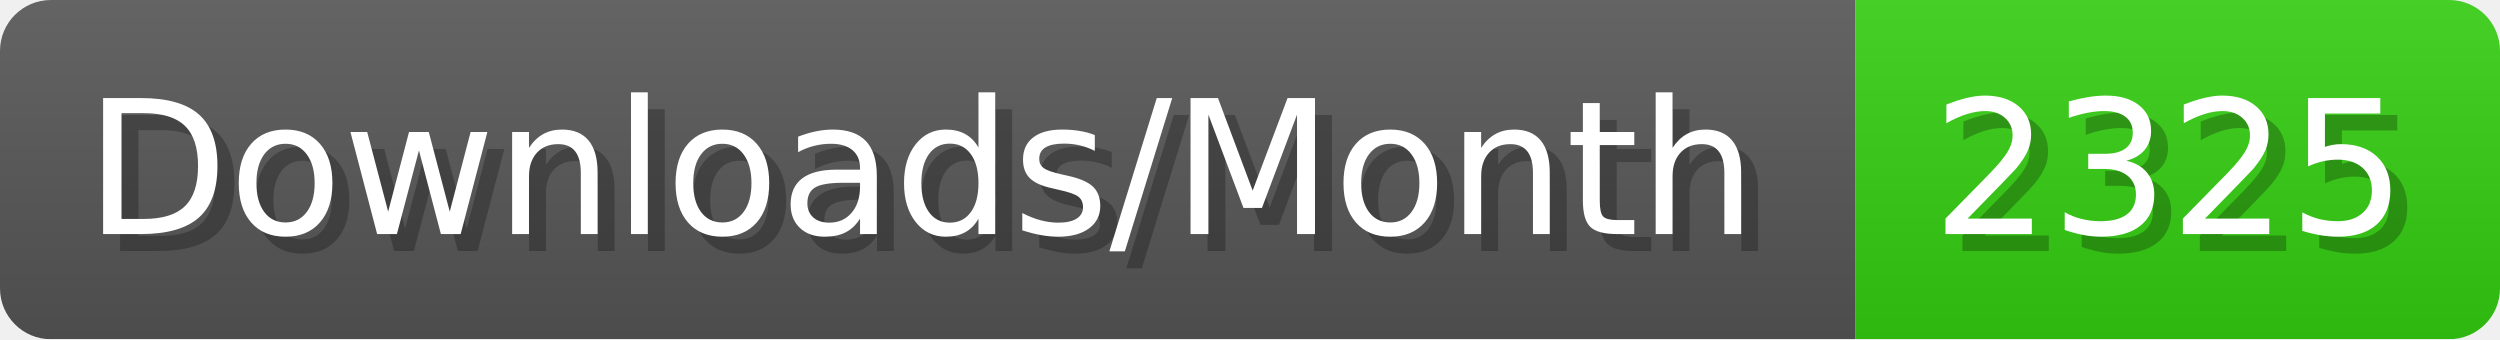
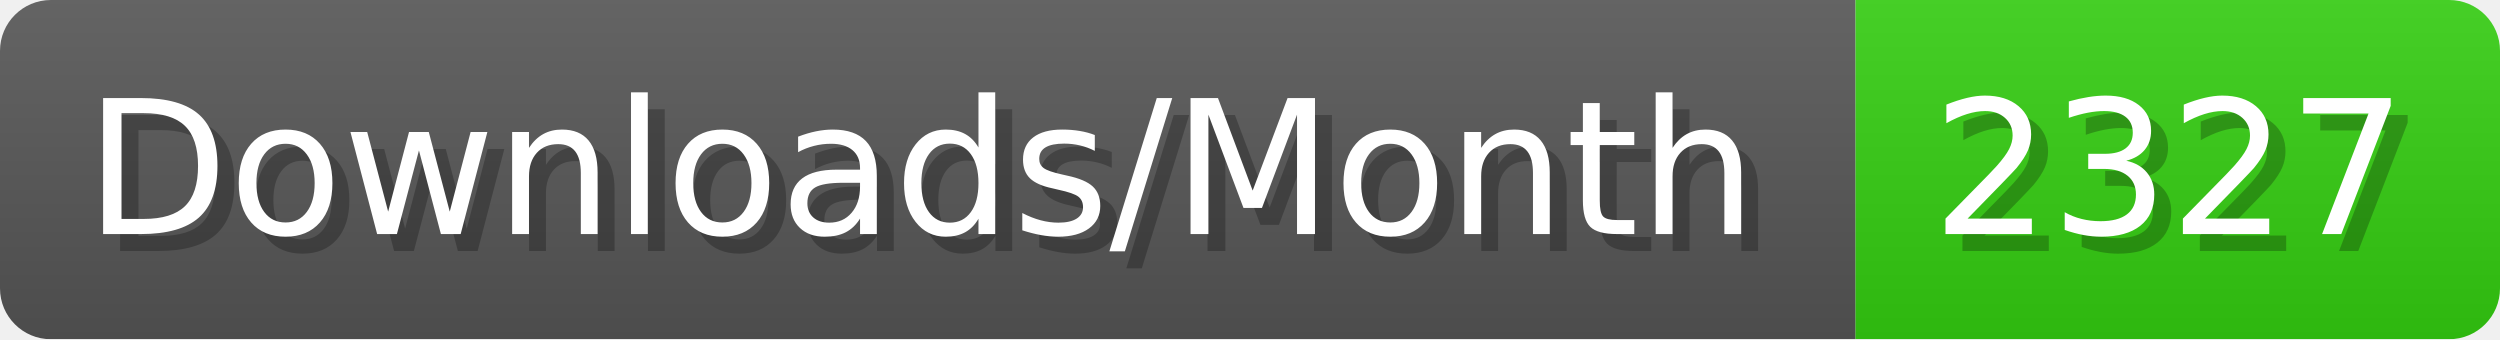
- <svg xmlns="http://www.w3.org/2000/svg" width="147.4" height="20" viewBox="0 0 1474 200" role="img" aria-label="Downloads/Month: 2325">
+ <svg xmlns="http://www.w3.org/2000/svg" width="147.4" height="20" viewBox="0 0 1474 200" role="img" aria-label="Downloads/Month: 2327">
  <linearGradient id="YlXUI" x2="0" y2="100%">
    <stop offset="0" stop-opacity=".1" stop-color="#EEE" />
    <stop offset="1" stop-opacity=".1" />
  </linearGradient>
  <mask id="JHhop">
    <rect width="1474" height="200" rx="30" fill="#FFF" />
  </mask>
  <g mask="url(#JHhop)">
    <rect width="1094" height="200" fill="#555" />
    <rect width="380" height="200" fill="#3C1" x="1094" />
    <rect width="1474" height="200" fill="url(#YlXUI)" />
  </g>
  <g aria-hidden="true" fill="#fff" text-anchor="start" font-family="Verdana,DejaVu Sans,sans-serif" font-size="110">
    <text x="60" y="148" textLength="994" fill="#000" opacity="0.25">Downloads/Month</text>
    <text x="50" y="138" textLength="994">Downloads/Month</text>
-     <text x="1149" y="148" textLength="280" fill="#000" opacity="0.25">2325</text>
-     <text x="1139" y="138" textLength="280">2325</text>
+     <text x="1149" y="148" textLength="280" fill="#000" opacity="0.25">2327</text>
+     <text x="1139" y="138" textLength="280">2327</text>
  </g>
</svg>
